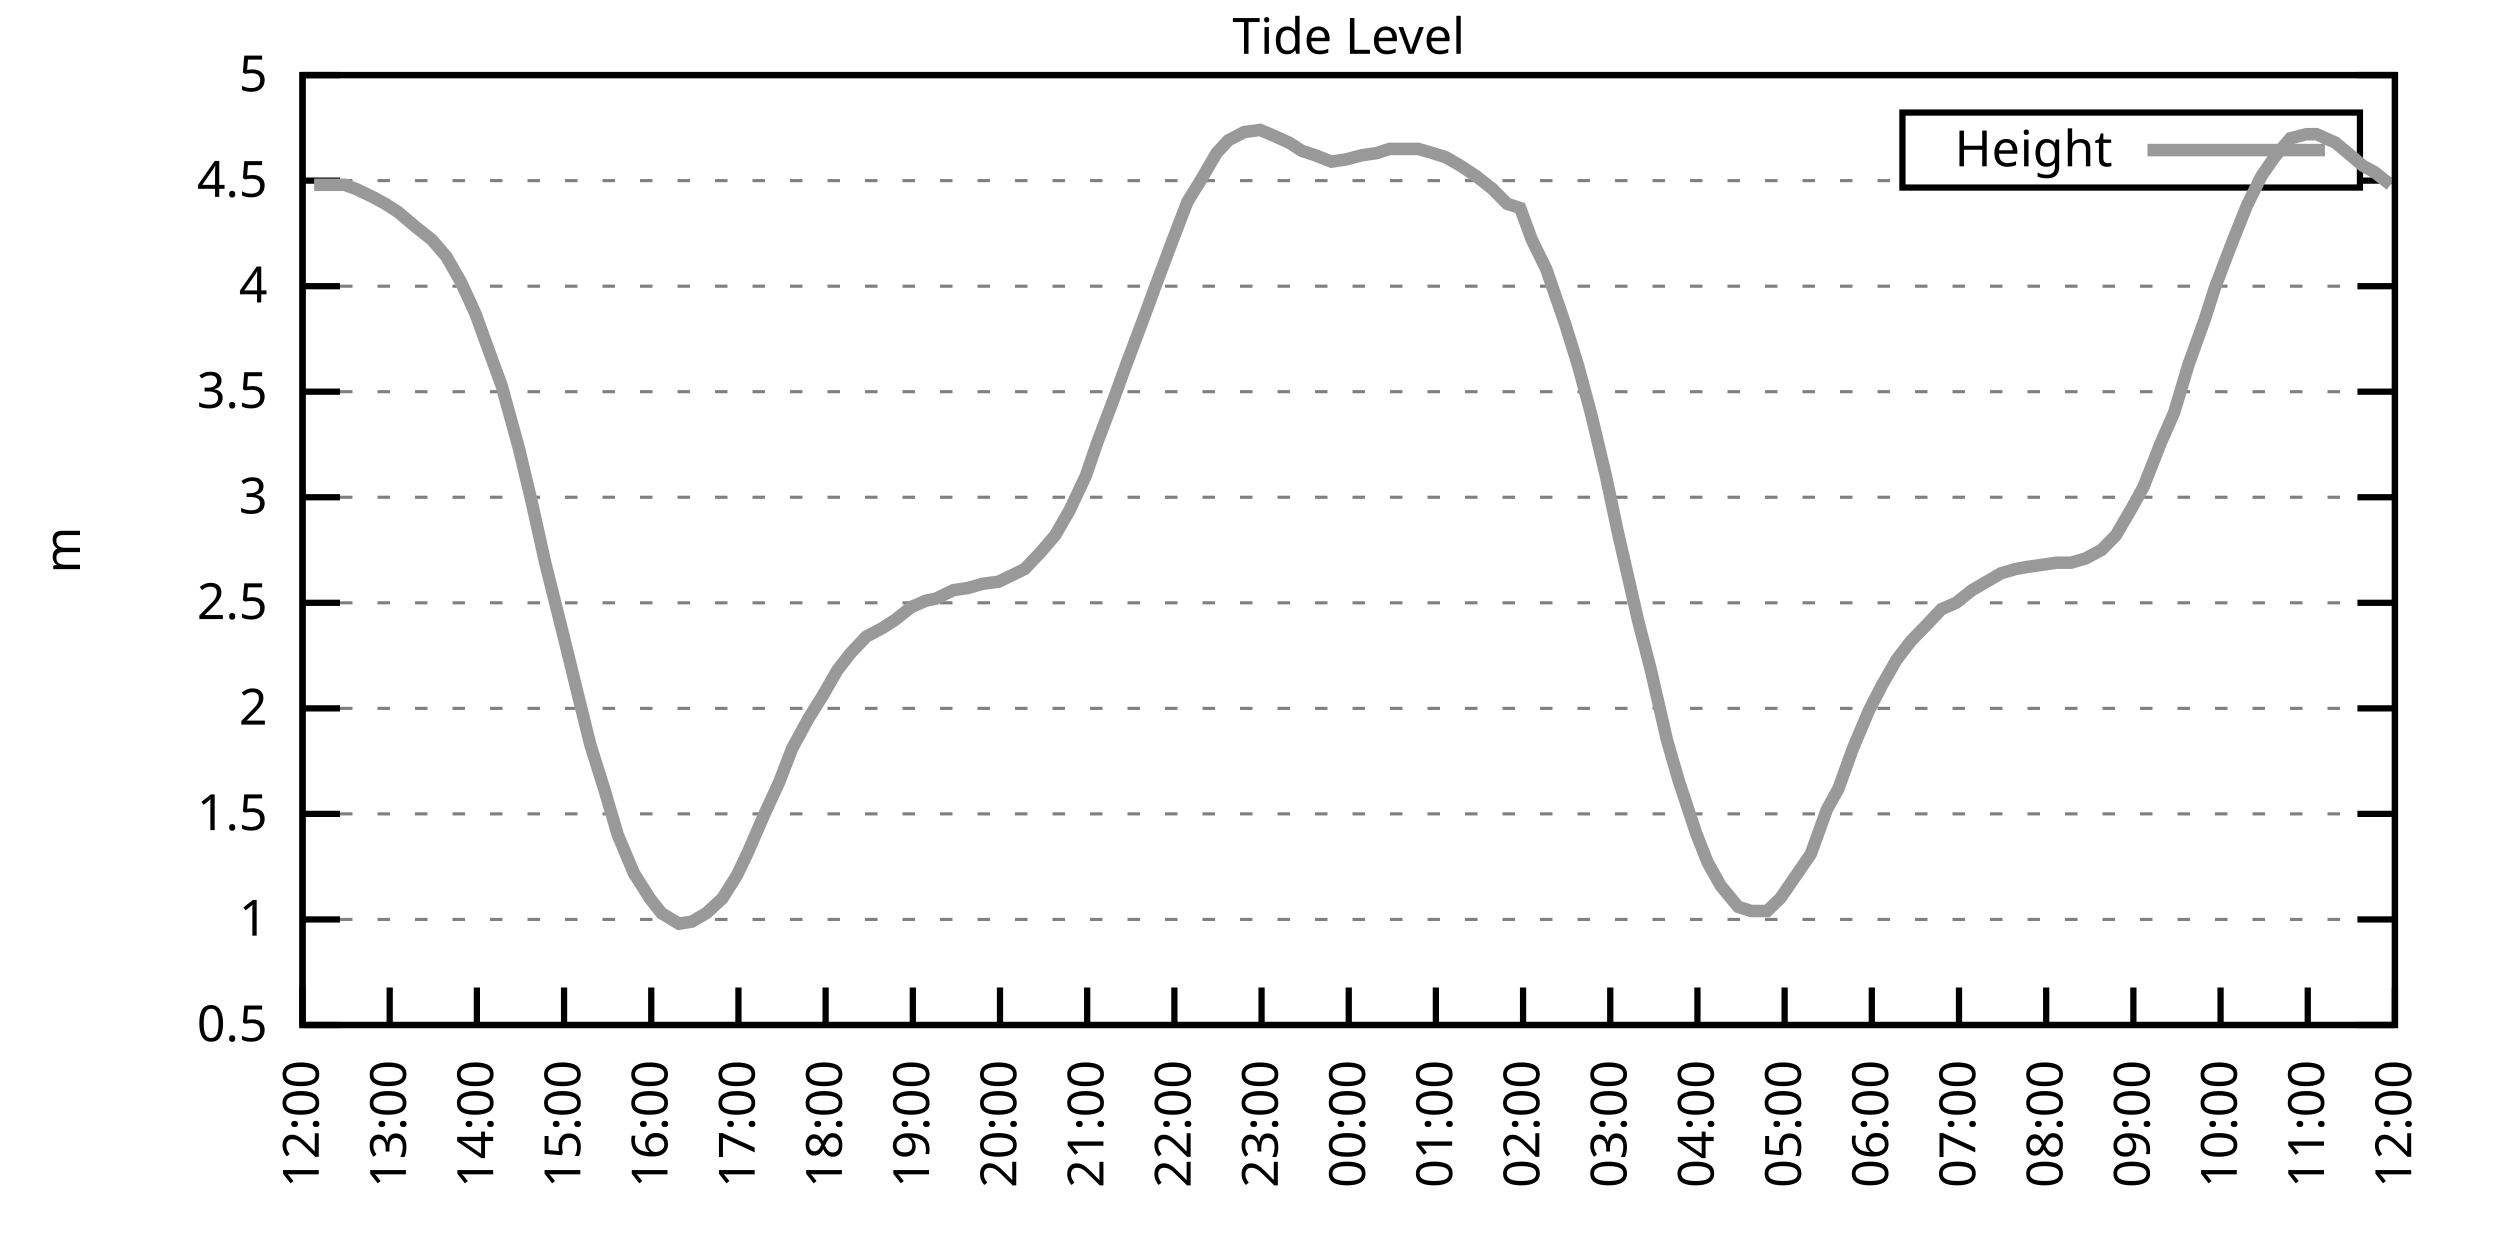
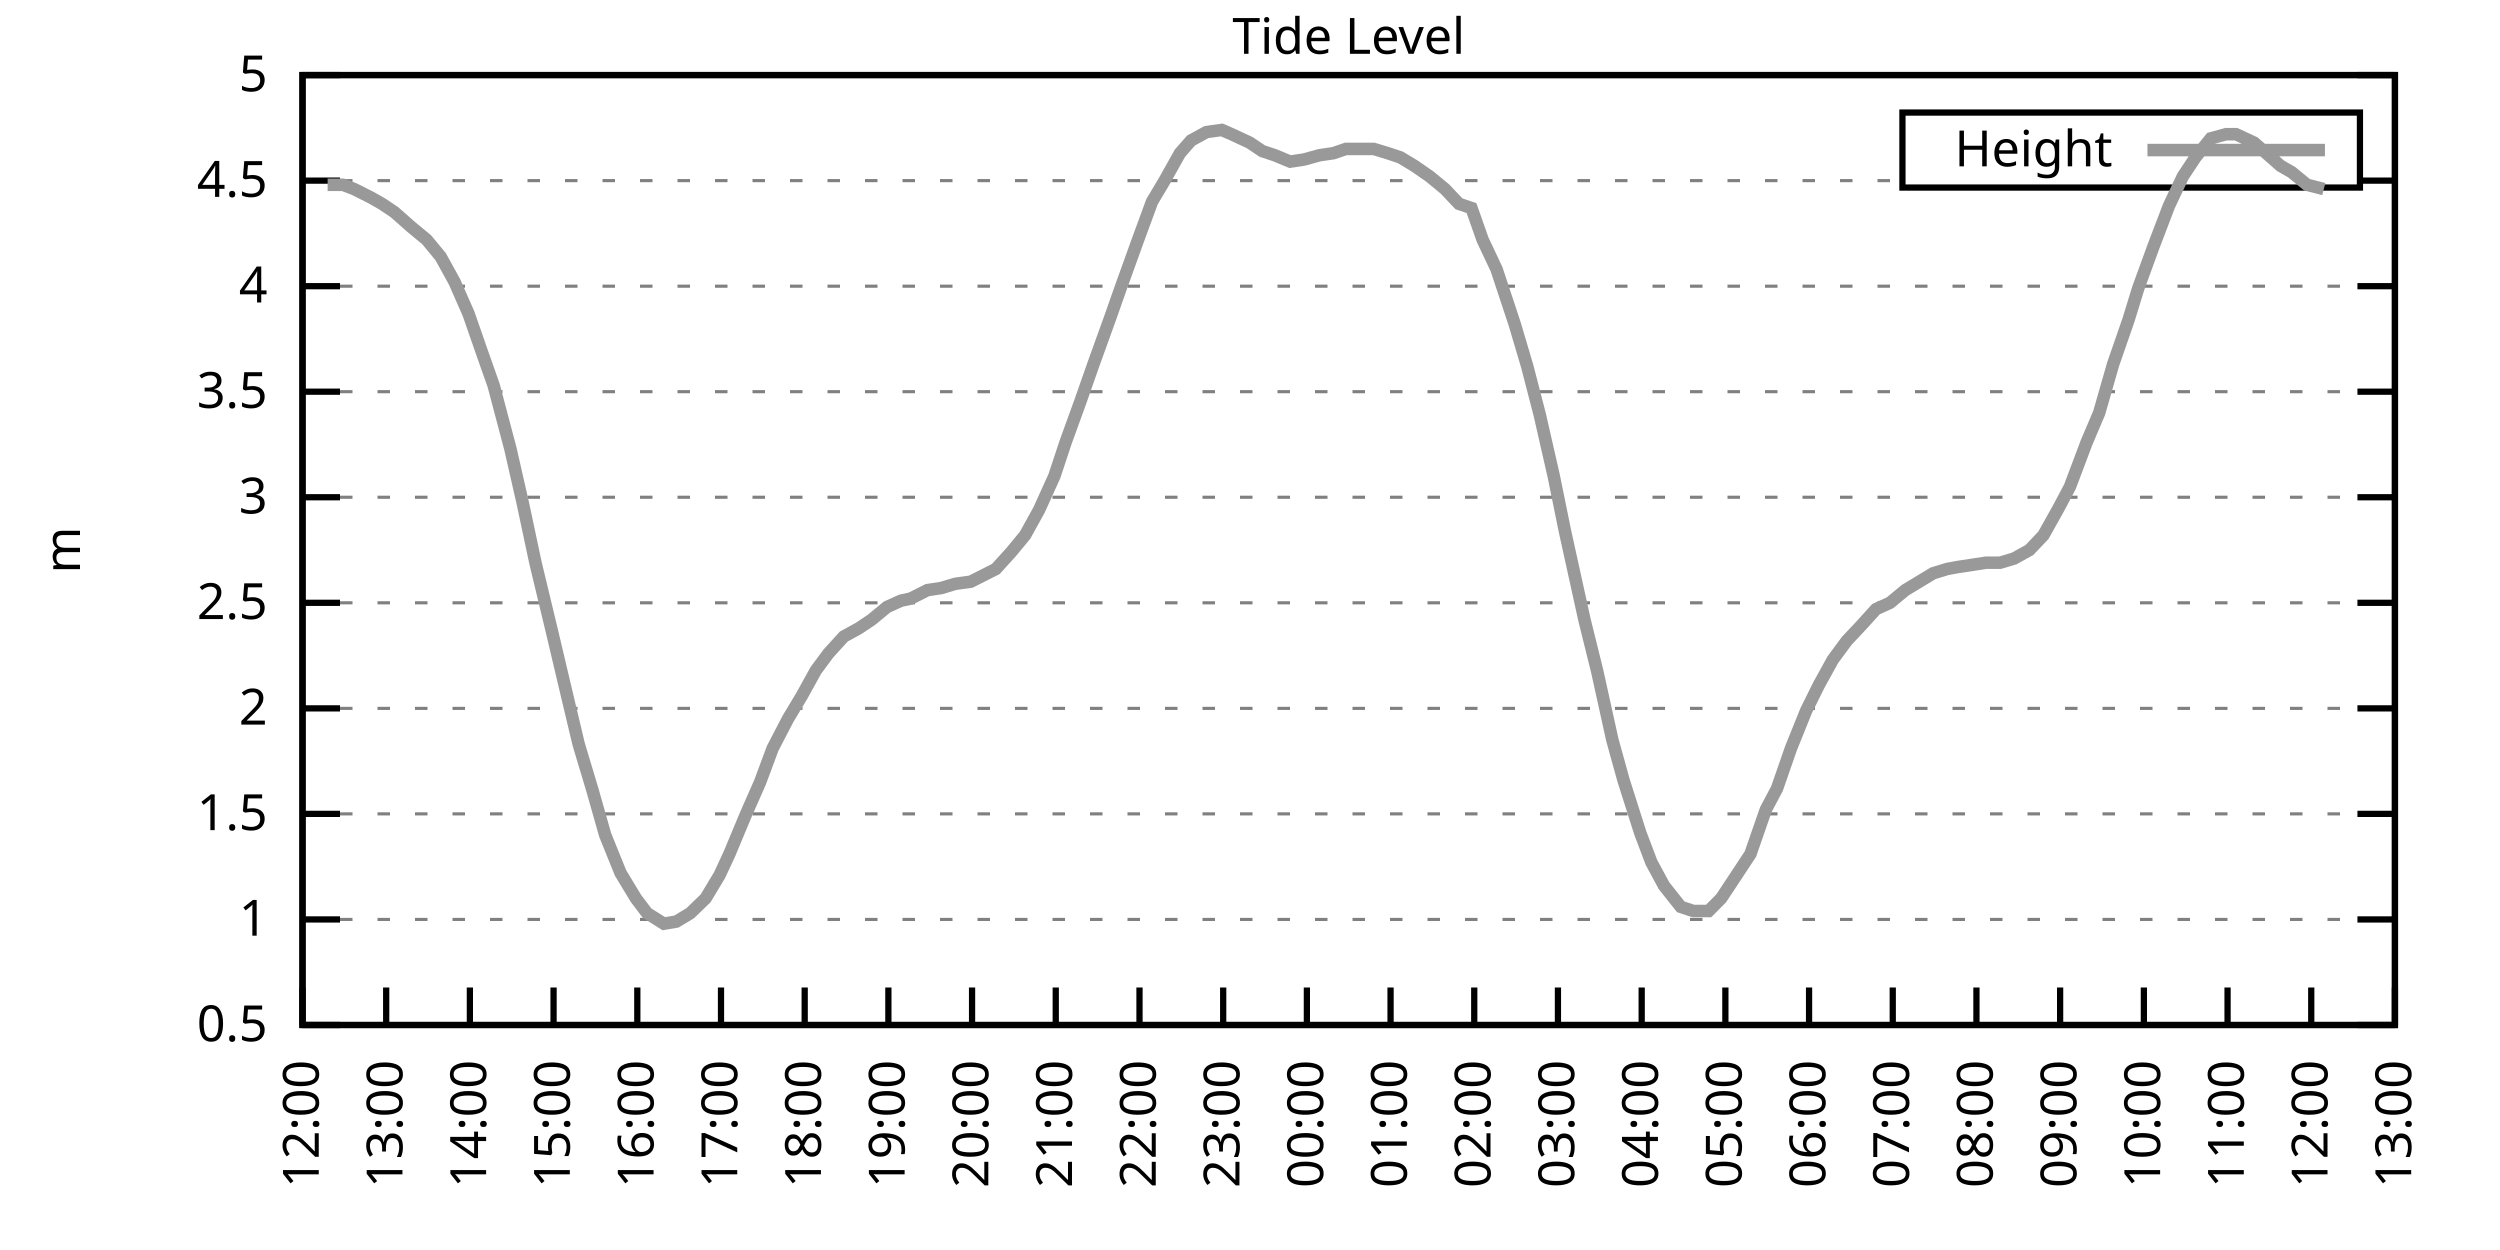
<svg xmlns="http://www.w3.org/2000/svg" xmlns:xlink="http://www.w3.org/1999/xlink" width="400" height="200" viewBox="0 0 400 200">
  <g id="gnuplot_canvas">
    <rect x="0" y="0" width="400" height="200" fill="none" />
    <defs>
      <circle id="gpDot" r="0.5" stroke-width="0.5" stroke="currentColor" />
      <path id="gpPt0" stroke-width="0.333" stroke="currentColor" d="M-1,0 h2 M0,-1 v2" />
      <path id="gpPt1" stroke-width="0.333" stroke="currentColor" d="M-1,-1 L1,1 M1,-1 L-1,1" />
      <path id="gpPt2" stroke-width="0.333" stroke="currentColor" d="M-1,0 L1,0 M0,-1 L0,1 M-1,-1 L1,1 M-1,1 L1,-1" />
      <rect id="gpPt3" stroke-width="0.333" stroke="currentColor" x="-1" y="-1" width="2" height="2" />
      <rect id="gpPt4" stroke-width="0.333" stroke="currentColor" fill="currentColor" x="-1" y="-1" width="2" height="2" />
      <circle id="gpPt5" stroke-width="0.333" stroke="currentColor" cx="0" cy="0" r="1" />
      <use xlink:href="#gpPt5" id="gpPt6" fill="currentColor" stroke="none" />
      <path id="gpPt7" stroke-width="0.333" stroke="currentColor" d="M0,-1.33 L-1.33,0.67 L1.33,0.67 z" />
      <use xlink:href="#gpPt7" id="gpPt8" fill="currentColor" stroke="none" />
      <use xlink:href="#gpPt7" id="gpPt9" stroke="currentColor" transform="rotate(180)" />
      <use xlink:href="#gpPt9" id="gpPt10" fill="currentColor" stroke="none" />
      <use xlink:href="#gpPt3" id="gpPt11" stroke="currentColor" transform="rotate(45)" />
      <use xlink:href="#gpPt11" id="gpPt12" fill="currentColor" stroke="none" />
      <path id="gpPt13" stroke-width="0.333" stroke="currentColor" d="M0,1.330 L1.265,0.411 L0.782,-1.067 L-0.782,-1.076 L-1.265,0.411 z" />
      <use xlink:href="#gpPt13" id="gpPt14" fill="currentColor" stroke="none" />
      <filter id="textbox" filterUnits="objectBoundingBox" x="0" y="0" height="1" width="1">
        <feFlood flood-color="white" flood-opacity="1" result="bgnd" />
        <feComposite in="SourceGraphic" in2="bgnd" operator="atop" />
      </filter>
      <filter id="greybox" filterUnits="objectBoundingBox" x="0" y="0" height="1" width="1">
        <feFlood flood-color="lightgrey" flood-opacity="1" result="grey" />
        <feComposite in="SourceGraphic" in2="grey" operator="atop" />
      </filter>
    </defs>
    <g fill="none" color="white" stroke="currentColor" stroke-width="1.00" stroke-linecap="butt" stroke-linejoin="miter">
</g>
    <g fill="none" color="black" stroke="currentColor" stroke-width="1.00" stroke-linecap="butt" stroke-linejoin="miter">
      <g stroke="none" shape-rendering="crispEdges">
        <polygon fill="rgb(255, 255, 255)" points="48.40,164.00 383.18,164.00 383.18,12.02 48.40,12.02 " />
      </g>
    </g>
    <g fill="none" color="black" stroke="currentColor" stroke-width="1.00" stroke-linecap="butt" stroke-linejoin="miter">
</g>
    <g fill="none" color="black" stroke="black" stroke-width="0.50" stroke-linecap="butt" stroke-linejoin="miter">
</g>
    <g fill="none" color="gray" stroke="currentColor" stroke-width="0.50" stroke-linecap="butt" stroke-linejoin="miter">
      <path stroke="gray" stroke-dasharray="2,4" class="gridline" d="M48.40,164.00 L383.19,164.00  " />
    </g>
    <g fill="none" color="gray" stroke="gray" stroke-width="1.00" stroke-linecap="butt" stroke-linejoin="miter">
</g>
    <g fill="none" color="black" stroke="currentColor" stroke-width="1.00" stroke-linecap="butt" stroke-linejoin="miter">
      <path stroke="black" d="M48.40,164.00 L54.40,164.00 M383.19,164.00 L377.19,164.00  " />
      <g transform="translate(42.80,166.60)" stroke="none" fill="black" font-family="Sans" font-size="8.00" text-anchor="end">
        <text>
          <tspan font-family="Sans"> 0.5</tspan>
        </text>
      </g>
    </g>
    <g fill="none" color="black" stroke="currentColor" stroke-width="1.00" stroke-linecap="butt" stroke-linejoin="miter">
</g>
    <g fill="none" color="black" stroke="black" stroke-width="0.50" stroke-linecap="butt" stroke-linejoin="miter">
</g>
    <g fill="none" color="gray" stroke="currentColor" stroke-width="0.50" stroke-linecap="butt" stroke-linejoin="miter">
      <path stroke="gray" stroke-dasharray="2,4" class="gridline" d="M48.40,147.11 L383.19,147.11  " />
    </g>
    <g fill="none" color="gray" stroke="gray" stroke-width="1.00" stroke-linecap="butt" stroke-linejoin="miter">
</g>
    <g fill="none" color="black" stroke="currentColor" stroke-width="1.00" stroke-linecap="butt" stroke-linejoin="miter">
      <path stroke="black" d="M48.40,147.11 L54.40,147.11 M383.19,147.11 L377.19,147.11  " />
      <g transform="translate(42.80,149.71)" stroke="none" fill="black" font-family="Sans" font-size="8.00" text-anchor="end">
        <text>
          <tspan font-family="Sans"> 1</tspan>
        </text>
      </g>
    </g>
    <g fill="none" color="black" stroke="currentColor" stroke-width="1.00" stroke-linecap="butt" stroke-linejoin="miter">
</g>
    <g fill="none" color="black" stroke="black" stroke-width="0.50" stroke-linecap="butt" stroke-linejoin="miter">
</g>
    <g fill="none" color="gray" stroke="currentColor" stroke-width="0.50" stroke-linecap="butt" stroke-linejoin="miter">
      <path stroke="gray" stroke-dasharray="2,4" class="gridline" d="M48.40,130.22 L383.19,130.22  " />
    </g>
    <g fill="none" color="gray" stroke="gray" stroke-width="1.00" stroke-linecap="butt" stroke-linejoin="miter">
</g>
    <g fill="none" color="black" stroke="currentColor" stroke-width="1.00" stroke-linecap="butt" stroke-linejoin="miter">
      <path stroke="black" d="M48.40,130.22 L54.40,130.22 M383.19,130.22 L377.19,130.22  " />
      <g transform="translate(42.80,132.82)" stroke="none" fill="black" font-family="Sans" font-size="8.00" text-anchor="end">
        <text>
          <tspan font-family="Sans"> 1.5</tspan>
        </text>
      </g>
    </g>
    <g fill="none" color="black" stroke="currentColor" stroke-width="1.00" stroke-linecap="butt" stroke-linejoin="miter">
</g>
    <g fill="none" color="black" stroke="black" stroke-width="0.50" stroke-linecap="butt" stroke-linejoin="miter">
</g>
    <g fill="none" color="gray" stroke="currentColor" stroke-width="0.50" stroke-linecap="butt" stroke-linejoin="miter">
      <path stroke="gray" stroke-dasharray="2,4" class="gridline" d="M48.40,113.34 L383.19,113.34  " />
    </g>
    <g fill="none" color="gray" stroke="gray" stroke-width="1.00" stroke-linecap="butt" stroke-linejoin="miter">
</g>
    <g fill="none" color="black" stroke="currentColor" stroke-width="1.00" stroke-linecap="butt" stroke-linejoin="miter">
      <path stroke="black" d="M48.40,113.34 L54.40,113.34 M383.19,113.34 L377.19,113.34  " />
      <g transform="translate(42.80,115.94)" stroke="none" fill="black" font-family="Sans" font-size="8.00" text-anchor="end">
        <text>
          <tspan font-family="Sans"> 2</tspan>
        </text>
      </g>
    </g>
    <g fill="none" color="black" stroke="currentColor" stroke-width="1.00" stroke-linecap="butt" stroke-linejoin="miter">
</g>
    <g fill="none" color="black" stroke="black" stroke-width="0.50" stroke-linecap="butt" stroke-linejoin="miter">
</g>
    <g fill="none" color="gray" stroke="currentColor" stroke-width="0.50" stroke-linecap="butt" stroke-linejoin="miter">
      <path stroke="gray" stroke-dasharray="2,4" class="gridline" d="M48.40,96.45 L383.19,96.45  " />
    </g>
    <g fill="none" color="gray" stroke="gray" stroke-width="1.00" stroke-linecap="butt" stroke-linejoin="miter">
</g>
    <g fill="none" color="black" stroke="currentColor" stroke-width="1.00" stroke-linecap="butt" stroke-linejoin="miter">
      <path stroke="black" d="M48.40,96.45 L54.40,96.45 M383.19,96.45 L377.19,96.45  " />
      <g transform="translate(42.80,99.05)" stroke="none" fill="black" font-family="Sans" font-size="8.00" text-anchor="end">
        <text>
          <tspan font-family="Sans"> 2.5</tspan>
        </text>
      </g>
    </g>
    <g fill="none" color="black" stroke="currentColor" stroke-width="1.00" stroke-linecap="butt" stroke-linejoin="miter">
</g>
    <g fill="none" color="black" stroke="black" stroke-width="0.50" stroke-linecap="butt" stroke-linejoin="miter">
</g>
    <g fill="none" color="gray" stroke="currentColor" stroke-width="0.50" stroke-linecap="butt" stroke-linejoin="miter">
      <path stroke="gray" stroke-dasharray="2,4" class="gridline" d="M48.40,79.56 L383.19,79.56  " />
    </g>
    <g fill="none" color="gray" stroke="gray" stroke-width="1.00" stroke-linecap="butt" stroke-linejoin="miter">
</g>
    <g fill="none" color="black" stroke="currentColor" stroke-width="1.00" stroke-linecap="butt" stroke-linejoin="miter">
      <path stroke="black" d="M48.40,79.56 L54.40,79.56 M383.19,79.56 L377.19,79.56  " />
      <g transform="translate(42.80,82.16)" stroke="none" fill="black" font-family="Sans" font-size="8.00" text-anchor="end">
        <text>
          <tspan font-family="Sans"> 3</tspan>
        </text>
      </g>
    </g>
    <g fill="none" color="black" stroke="currentColor" stroke-width="1.00" stroke-linecap="butt" stroke-linejoin="miter">
</g>
    <g fill="none" color="black" stroke="black" stroke-width="0.50" stroke-linecap="butt" stroke-linejoin="miter">
</g>
    <g fill="none" color="gray" stroke="currentColor" stroke-width="0.50" stroke-linecap="butt" stroke-linejoin="miter">
      <path stroke="gray" stroke-dasharray="2,4" class="gridline" d="M48.40,62.67 L383.19,62.67  " />
    </g>
    <g fill="none" color="gray" stroke="gray" stroke-width="1.00" stroke-linecap="butt" stroke-linejoin="miter">
</g>
    <g fill="none" color="black" stroke="currentColor" stroke-width="1.00" stroke-linecap="butt" stroke-linejoin="miter">
      <path stroke="black" d="M48.40,62.67 L54.40,62.67 M383.19,62.67 L377.19,62.67  " />
      <g transform="translate(42.80,65.27)" stroke="none" fill="black" font-family="Sans" font-size="8.00" text-anchor="end">
        <text>
          <tspan font-family="Sans"> 3.5</tspan>
        </text>
      </g>
    </g>
    <g fill="none" color="black" stroke="currentColor" stroke-width="1.00" stroke-linecap="butt" stroke-linejoin="miter">
</g>
    <g fill="none" color="black" stroke="black" stroke-width="0.50" stroke-linecap="butt" stroke-linejoin="miter">
</g>
    <g fill="none" color="gray" stroke="currentColor" stroke-width="0.50" stroke-linecap="butt" stroke-linejoin="miter">
      <path stroke="gray" stroke-dasharray="2,4" class="gridline" d="M48.40,45.79 L383.19,45.79  " />
    </g>
    <g fill="none" color="gray" stroke="gray" stroke-width="1.00" stroke-linecap="butt" stroke-linejoin="miter">
</g>
    <g fill="none" color="black" stroke="currentColor" stroke-width="1.00" stroke-linecap="butt" stroke-linejoin="miter">
      <path stroke="black" d="M48.40,45.79 L54.40,45.79 M383.19,45.79 L377.19,45.79  " />
      <g transform="translate(42.80,48.39)" stroke="none" fill="black" font-family="Sans" font-size="8.00" text-anchor="end">
        <text>
          <tspan font-family="Sans"> 4</tspan>
        </text>
      </g>
    </g>
    <g fill="none" color="black" stroke="currentColor" stroke-width="1.00" stroke-linecap="butt" stroke-linejoin="miter">
</g>
    <g fill="none" color="black" stroke="black" stroke-width="0.50" stroke-linecap="butt" stroke-linejoin="miter">
</g>
    <g fill="none" color="gray" stroke="currentColor" stroke-width="0.50" stroke-linecap="butt" stroke-linejoin="miter">
      <path stroke="gray" stroke-dasharray="2,4" class="gridline" d="M48.40,28.90 L304.39,28.90 M377.59,28.90 L383.19,28.90  " />
    </g>
    <g fill="none" color="gray" stroke="gray" stroke-width="1.00" stroke-linecap="butt" stroke-linejoin="miter">
</g>
    <g fill="none" color="black" stroke="currentColor" stroke-width="1.00" stroke-linecap="butt" stroke-linejoin="miter">
      <path stroke="black" d="M48.40,28.90 L54.40,28.90 M383.19,28.90 L377.19,28.90  " />
      <g transform="translate(42.80,31.50)" stroke="none" fill="black" font-family="Sans" font-size="8.00" text-anchor="end">
        <text>
          <tspan font-family="Sans"> 4.5</tspan>
        </text>
      </g>
    </g>
    <g fill="none" color="black" stroke="currentColor" stroke-width="1.00" stroke-linecap="butt" stroke-linejoin="miter">
</g>
    <g fill="none" color="black" stroke="black" stroke-width="0.50" stroke-linecap="butt" stroke-linejoin="miter">
</g>
    <g fill="none" color="gray" stroke="currentColor" stroke-width="0.50" stroke-linecap="butt" stroke-linejoin="miter">
      <path stroke="gray" stroke-dasharray="2,4" class="gridline" d="M48.40,12.01 L383.19,12.01  " />
    </g>
    <g fill="none" color="gray" stroke="gray" stroke-width="1.00" stroke-linecap="butt" stroke-linejoin="miter">
</g>
    <g fill="none" color="black" stroke="currentColor" stroke-width="1.00" stroke-linecap="butt" stroke-linejoin="miter">
      <path stroke="black" d="M48.40,12.01 L54.40,12.01 M383.19,12.01 L377.19,12.01  " />
      <g transform="translate(42.80,14.61)" stroke="none" fill="black" font-family="Sans" font-size="8.00" text-anchor="end">
        <text>
          <tspan font-family="Sans"> 5</tspan>
        </text>
      </g>
    </g>
    <g fill="none" color="black" stroke="currentColor" stroke-width="1.00" stroke-linecap="butt" stroke-linejoin="miter">
      <path stroke="black" d="M48.40,164.00 L48.40,158.00  " />
      <g transform="translate(51.00,169.60) rotate(270.00)" stroke="none" fill="black" font-family="Sans" font-size="8.00" text-anchor="end">
        <text>
          <tspan font-family="Sans">12:00</tspan>
        </text>
      </g>
    </g>
    <g fill="none" color="black" stroke="currentColor" stroke-width="1.00" stroke-linecap="butt" stroke-linejoin="miter">
-       <path stroke="black" d="M62.35,164.00 L62.35,158.00  " />
-       <g transform="translate(64.95,169.60) rotate(270.00)" stroke="none" fill="black" font-family="Sans" font-size="8.00" text-anchor="end">
+       <path stroke="black" d="M61.79,164.00 L61.79,158.00  " />
+       <g transform="translate(64.39,169.60) rotate(270.00)" stroke="none" fill="black" font-family="Sans" font-size="8.00" text-anchor="end">
        <text>
          <tspan font-family="Sans">13:00</tspan>
        </text>
      </g>
    </g>
    <g fill="none" color="black" stroke="currentColor" stroke-width="1.00" stroke-linecap="butt" stroke-linejoin="miter">
-       <path stroke="black" d="M76.30,164.00 L76.30,158.00  " />
-       <g transform="translate(78.90,169.60) rotate(270.00)" stroke="none" fill="black" font-family="Sans" font-size="8.00" text-anchor="end">
+       <path stroke="black" d="M75.18,164.00 L75.18,158.00  " />
+       <g transform="translate(77.78,169.60) rotate(270.00)" stroke="none" fill="black" font-family="Sans" font-size="8.00" text-anchor="end">
        <text>
          <tspan font-family="Sans">14:00</tspan>
        </text>
      </g>
    </g>
    <g fill="none" color="black" stroke="currentColor" stroke-width="1.00" stroke-linecap="butt" stroke-linejoin="miter">
-       <path stroke="black" d="M90.25,164.00 L90.25,158.00  " />
-       <g transform="translate(92.85,169.60) rotate(270.00)" stroke="none" fill="black" font-family="Sans" font-size="8.00" text-anchor="end">
+       <path stroke="black" d="M88.57,164.00 L88.57,158.00  " />
+       <g transform="translate(91.17,169.60) rotate(270.00)" stroke="none" fill="black" font-family="Sans" font-size="8.00" text-anchor="end">
        <text>
          <tspan font-family="Sans">15:00</tspan>
        </text>
      </g>
    </g>
    <g fill="none" color="black" stroke="currentColor" stroke-width="1.00" stroke-linecap="butt" stroke-linejoin="miter">
-       <path stroke="black" d="M104.20,164.00 L104.20,158.00  " />
-       <g transform="translate(106.80,169.60) rotate(270.00)" stroke="none" fill="black" font-family="Sans" font-size="8.00" text-anchor="end">
+       <path stroke="black" d="M101.97,164.00 L101.97,158.00  " />
+       <g transform="translate(104.57,169.60) rotate(270.00)" stroke="none" fill="black" font-family="Sans" font-size="8.00" text-anchor="end">
        <text>
          <tspan font-family="Sans">16:00</tspan>
        </text>
      </g>
    </g>
    <g fill="none" color="black" stroke="currentColor" stroke-width="1.00" stroke-linecap="butt" stroke-linejoin="miter">
-       <path stroke="black" d="M118.15,164.00 L118.15,158.00  " />
-       <g transform="translate(120.75,169.60) rotate(270.00)" stroke="none" fill="black" font-family="Sans" font-size="8.00" text-anchor="end">
+       <path stroke="black" d="M115.36,164.00 L115.36,158.00  " />
+       <g transform="translate(117.96,169.60) rotate(270.00)" stroke="none" fill="black" font-family="Sans" font-size="8.00" text-anchor="end">
        <text>
          <tspan font-family="Sans">17:00</tspan>
        </text>
      </g>
    </g>
    <g fill="none" color="black" stroke="currentColor" stroke-width="1.00" stroke-linecap="butt" stroke-linejoin="miter">
-       <path stroke="black" d="M132.10,164.00 L132.10,158.00  " />
-       <g transform="translate(134.70,169.60) rotate(270.00)" stroke="none" fill="black" font-family="Sans" font-size="8.00" text-anchor="end">
+       <path stroke="black" d="M128.75,164.00 L128.75,158.00  " />
+       <g transform="translate(131.35,169.60) rotate(270.00)" stroke="none" fill="black" font-family="Sans" font-size="8.00" text-anchor="end">
        <text>
          <tspan font-family="Sans">18:00</tspan>
        </text>
      </g>
    </g>
    <g fill="none" color="black" stroke="currentColor" stroke-width="1.00" stroke-linecap="butt" stroke-linejoin="miter">
-       <path stroke="black" d="M146.05,164.00 L146.05,158.00  " />
-       <g transform="translate(148.65,169.60) rotate(270.00)" stroke="none" fill="black" font-family="Sans" font-size="8.00" text-anchor="end">
+       <path stroke="black" d="M142.14,164.00 L142.14,158.00  " />
+       <g transform="translate(144.74,169.60) rotate(270.00)" stroke="none" fill="black" font-family="Sans" font-size="8.00" text-anchor="end">
        <text>
          <tspan font-family="Sans">19:00</tspan>
        </text>
      </g>
    </g>
    <g fill="none" color="black" stroke="currentColor" stroke-width="1.00" stroke-linecap="butt" stroke-linejoin="miter">
-       <path stroke="black" d="M160.00,164.00 L160.00,158.00  " />
-       <g transform="translate(162.60,169.60) rotate(270.00)" stroke="none" fill="black" font-family="Sans" font-size="8.00" text-anchor="end">
+       <path stroke="black" d="M155.53,164.00 L155.53,158.00  " />
+       <g transform="translate(158.13,169.60) rotate(270.00)" stroke="none" fill="black" font-family="Sans" font-size="8.00" text-anchor="end">
        <text>
          <tspan font-family="Sans">20:00</tspan>
        </text>
      </g>
    </g>
    <g fill="none" color="black" stroke="currentColor" stroke-width="1.00" stroke-linecap="butt" stroke-linejoin="miter">
-       <path stroke="black" d="M173.95,164.00 L173.95,158.00  " />
-       <g transform="translate(176.55,169.60) rotate(270.00)" stroke="none" fill="black" font-family="Sans" font-size="8.00" text-anchor="end">
+       <path stroke="black" d="M168.92,164.00 L168.92,158.00  " />
+       <g transform="translate(171.52,169.60) rotate(270.00)" stroke="none" fill="black" font-family="Sans" font-size="8.00" text-anchor="end">
        <text>
          <tspan font-family="Sans">21:00</tspan>
        </text>
      </g>
    </g>
    <g fill="none" color="black" stroke="currentColor" stroke-width="1.00" stroke-linecap="butt" stroke-linejoin="miter">
-       <path stroke="black" d="M187.90,164.00 L187.90,158.00  " />
-       <g transform="translate(190.50,169.60) rotate(270.00)" stroke="none" fill="black" font-family="Sans" font-size="8.00" text-anchor="end">
+       <path stroke="black" d="M182.32,164.00 L182.32,158.00  " />
+       <g transform="translate(184.92,169.60) rotate(270.00)" stroke="none" fill="black" font-family="Sans" font-size="8.00" text-anchor="end">
        <text>
          <tspan font-family="Sans">22:00</tspan>
        </text>
      </g>
    </g>
    <g fill="none" color="black" stroke="currentColor" stroke-width="1.00" stroke-linecap="butt" stroke-linejoin="miter">
-       <path stroke="black" d="M201.85,164.00 L201.85,158.00  " />
-       <g transform="translate(204.45,169.60) rotate(270.00)" stroke="none" fill="black" font-family="Sans" font-size="8.00" text-anchor="end">
+       <path stroke="black" d="M195.71,164.00 L195.71,158.00  " />
+       <g transform="translate(198.31,169.60) rotate(270.00)" stroke="none" fill="black" font-family="Sans" font-size="8.00" text-anchor="end">
        <text>
          <tspan font-family="Sans">23:00</tspan>
        </text>
      </g>
    </g>
    <g fill="none" color="black" stroke="currentColor" stroke-width="1.00" stroke-linecap="butt" stroke-linejoin="miter">
-       <path stroke="black" d="M215.80,164.00 L215.80,158.00  " />
-       <g transform="translate(218.40,169.60) rotate(270.00)" stroke="none" fill="black" font-family="Sans" font-size="8.00" text-anchor="end">
+       <path stroke="black" d="M209.10,164.00 L209.10,158.00  " />
+       <g transform="translate(211.70,169.60) rotate(270.00)" stroke="none" fill="black" font-family="Sans" font-size="8.00" text-anchor="end">
        <text>
          <tspan font-family="Sans">00:00</tspan>
        </text>
      </g>
    </g>
    <g fill="none" color="black" stroke="currentColor" stroke-width="1.00" stroke-linecap="butt" stroke-linejoin="miter">
-       <path stroke="black" d="M229.74,164.00 L229.74,158.00  " />
-       <g transform="translate(232.34,169.60) rotate(270.00)" stroke="none" fill="black" font-family="Sans" font-size="8.00" text-anchor="end">
+       <path stroke="black" d="M222.49,164.00 L222.49,158.00  " />
+       <g transform="translate(225.09,169.60) rotate(270.00)" stroke="none" fill="black" font-family="Sans" font-size="8.00" text-anchor="end">
        <text>
          <tspan font-family="Sans">01:00</tspan>
        </text>
      </g>
    </g>
    <g fill="none" color="black" stroke="currentColor" stroke-width="1.00" stroke-linecap="butt" stroke-linejoin="miter">
-       <path stroke="black" d="M243.69,164.00 L243.69,158.00  " />
-       <g transform="translate(246.29,169.60) rotate(270.00)" stroke="none" fill="black" font-family="Sans" font-size="8.00" text-anchor="end">
+       <path stroke="black" d="M235.88,164.00 L235.88,158.00  " />
+       <g transform="translate(238.48,169.60) rotate(270.00)" stroke="none" fill="black" font-family="Sans" font-size="8.00" text-anchor="end">
        <text>
          <tspan font-family="Sans">02:00</tspan>
        </text>
      </g>
    </g>
    <g fill="none" color="black" stroke="currentColor" stroke-width="1.00" stroke-linecap="butt" stroke-linejoin="miter">
-       <path stroke="black" d="M257.64,164.00 L257.64,158.00  " />
-       <g transform="translate(260.24,169.60) rotate(270.00)" stroke="none" fill="black" font-family="Sans" font-size="8.00" text-anchor="end">
+       <path stroke="black" d="M249.27,164.00 L249.27,158.00  " />
+       <g transform="translate(251.87,169.60) rotate(270.00)" stroke="none" fill="black" font-family="Sans" font-size="8.00" text-anchor="end">
        <text>
          <tspan font-family="Sans">03:00</tspan>
        </text>
      </g>
    </g>
    <g fill="none" color="black" stroke="currentColor" stroke-width="1.00" stroke-linecap="butt" stroke-linejoin="miter">
-       <path stroke="black" d="M271.59,164.00 L271.59,158.00  " />
-       <g transform="translate(274.19,169.60) rotate(270.00)" stroke="none" fill="black" font-family="Sans" font-size="8.00" text-anchor="end">
+       <path stroke="black" d="M262.67,164.00 L262.67,158.00  " />
+       <g transform="translate(265.27,169.60) rotate(270.00)" stroke="none" fill="black" font-family="Sans" font-size="8.00" text-anchor="end">
        <text>
          <tspan font-family="Sans">04:00</tspan>
        </text>
      </g>
    </g>
    <g fill="none" color="black" stroke="currentColor" stroke-width="1.00" stroke-linecap="butt" stroke-linejoin="miter">
-       <path stroke="black" d="M285.54,164.00 L285.54,158.00  " />
-       <g transform="translate(288.14,169.60) rotate(270.00)" stroke="none" fill="black" font-family="Sans" font-size="8.00" text-anchor="end">
+       <path stroke="black" d="M276.06,164.00 L276.06,158.00  " />
+       <g transform="translate(278.66,169.60) rotate(270.00)" stroke="none" fill="black" font-family="Sans" font-size="8.00" text-anchor="end">
        <text>
          <tspan font-family="Sans">05:00</tspan>
        </text>
      </g>
    </g>
    <g fill="none" color="black" stroke="currentColor" stroke-width="1.00" stroke-linecap="butt" stroke-linejoin="miter">
-       <path stroke="black" d="M299.49,164.00 L299.49,158.00  " />
-       <g transform="translate(302.09,169.60) rotate(270.00)" stroke="none" fill="black" font-family="Sans" font-size="8.00" text-anchor="end">
+       <path stroke="black" d="M289.45,164.00 L289.45,158.00  " />
+       <g transform="translate(292.05,169.60) rotate(270.00)" stroke="none" fill="black" font-family="Sans" font-size="8.00" text-anchor="end">
        <text>
          <tspan font-family="Sans">06:00</tspan>
        </text>
      </g>
    </g>
    <g fill="none" color="black" stroke="currentColor" stroke-width="1.00" stroke-linecap="butt" stroke-linejoin="miter">
-       <path stroke="black" d="M313.44,164.00 L313.44,158.00  " />
-       <g transform="translate(316.04,169.60) rotate(270.00)" stroke="none" fill="black" font-family="Sans" font-size="8.00" text-anchor="end">
+       <path stroke="black" d="M302.84,164.00 L302.84,158.00  " />
+       <g transform="translate(305.44,169.60) rotate(270.00)" stroke="none" fill="black" font-family="Sans" font-size="8.00" text-anchor="end">
        <text>
          <tspan font-family="Sans">07:00</tspan>
        </text>
      </g>
    </g>
    <g fill="none" color="black" stroke="currentColor" stroke-width="1.00" stroke-linecap="butt" stroke-linejoin="miter">
-       <path stroke="black" d="M327.39,164.00 L327.39,158.00  " />
-       <g transform="translate(329.99,169.60) rotate(270.00)" stroke="none" fill="black" font-family="Sans" font-size="8.00" text-anchor="end">
+       <path stroke="black" d="M316.23,164.00 L316.23,158.00  " />
+       <g transform="translate(318.83,169.60) rotate(270.00)" stroke="none" fill="black" font-family="Sans" font-size="8.00" text-anchor="end">
        <text>
          <tspan font-family="Sans">08:00</tspan>
        </text>
      </g>
    </g>
    <g fill="none" color="black" stroke="currentColor" stroke-width="1.00" stroke-linecap="butt" stroke-linejoin="miter">
-       <path stroke="black" d="M341.34,164.00 L341.34,158.00  " />
-       <g transform="translate(343.94,169.60) rotate(270.00)" stroke="none" fill="black" font-family="Sans" font-size="8.00" text-anchor="end">
+       <path stroke="black" d="M329.62,164.00 L329.62,158.00  " />
+       <g transform="translate(332.22,169.60) rotate(270.00)" stroke="none" fill="black" font-family="Sans" font-size="8.00" text-anchor="end">
        <text>
          <tspan font-family="Sans">09:00</tspan>
        </text>
      </g>
    </g>
    <g fill="none" color="black" stroke="currentColor" stroke-width="1.00" stroke-linecap="butt" stroke-linejoin="miter">
-       <path stroke="black" d="M355.29,164.00 L355.29,158.00  " />
-       <g transform="translate(357.89,169.60) rotate(270.00)" stroke="none" fill="black" font-family="Sans" font-size="8.00" text-anchor="end">
+       <path stroke="black" d="M343.02,164.00 L343.02,158.00  " />
+       <g transform="translate(345.62,169.60) rotate(270.00)" stroke="none" fill="black" font-family="Sans" font-size="8.00" text-anchor="end">
        <text>
          <tspan font-family="Sans">10:00</tspan>
        </text>
      </g>
    </g>
    <g fill="none" color="black" stroke="currentColor" stroke-width="1.00" stroke-linecap="butt" stroke-linejoin="miter">
-       <path stroke="black" d="M369.24,164.00 L369.24,158.00  " />
-       <g transform="translate(371.84,169.60) rotate(270.00)" stroke="none" fill="black" font-family="Sans" font-size="8.00" text-anchor="end">
+       <path stroke="black" d="M356.41,164.00 L356.41,158.00  " />
+       <g transform="translate(359.01,169.60) rotate(270.00)" stroke="none" fill="black" font-family="Sans" font-size="8.00" text-anchor="end">
        <text>
          <tspan font-family="Sans">11:00</tspan>
+         </text>
+       </g>
+     </g>
+     <g fill="none" color="black" stroke="currentColor" stroke-width="1.00" stroke-linecap="butt" stroke-linejoin="miter">
+       <path stroke="black" d="M369.80,164.00 L369.80,158.00  " />
+       <g transform="translate(372.40,169.60) rotate(270.00)" stroke="none" fill="black" font-family="Sans" font-size="8.00" text-anchor="end">
+         <text>
+           <tspan font-family="Sans">12:00</tspan>
        </text>
      </g>
    </g>
    <g fill="none" color="black" stroke="currentColor" stroke-width="1.00" stroke-linecap="butt" stroke-linejoin="miter">
      <path stroke="black" d="M383.19,164.00 L383.19,158.00  " />
      <g transform="translate(385.79,169.60) rotate(270.00)" stroke="none" fill="black" font-family="Sans" font-size="8.00" text-anchor="end">
        <text>
-           <tspan font-family="Sans">12:00</tspan>
+           <tspan font-family="Sans">13:00</tspan>
        </text>
      </g>
    </g>
    <g fill="none" color="black" stroke="currentColor" stroke-width="1.00" stroke-linecap="butt" stroke-linejoin="miter">
</g>
    <g fill="none" color="black" stroke="currentColor" stroke-width="1.00" stroke-linecap="butt" stroke-linejoin="miter">
      <path stroke="black" d="M48.40,12.01 L48.40,164.00 L383.19,164.00 L383.19,12.01 L48.40,12.01 Z  " />
    </g>
    <g fill="none" color="black" stroke="currentColor" stroke-width="1.00" stroke-linecap="butt" stroke-linejoin="miter">
</g>
    <g fill="none" color="black" stroke="currentColor" stroke-width="1.00" stroke-linecap="butt" stroke-linejoin="miter">
      <path stroke="black" d="M304.39,30.01 L304.39,18.01 L377.59,18.01 L377.59,30.01 L304.39,30.01 Z  " />
    </g>
    <g id="Tide_level_plot_1">
      <g fill="none" color="white" stroke="black" stroke-width="2.00" stroke-linecap="butt" stroke-linejoin="miter">
</g>
      <g fill="none" color="black" stroke="currentColor" stroke-width="2.00" stroke-linecap="butt" stroke-linejoin="miter">
        <g transform="translate(337.99,26.61)" stroke="none" fill="black" font-family="Sans" font-size="8.00" text-anchor="end">
          <text>
            <tspan font-family="Sans">Height</tspan>
          </text>
        </g>
      </g>
      <g fill="none" color="black" stroke="currentColor" stroke-width="2.00" stroke-linecap="butt" stroke-linejoin="miter">
-         <path stroke="rgb(153, 153, 153)" d="M343.59,24.01 L371.99,24.01 M50.26,29.57 L52.58,29.57 L55.14,29.57 L57.00,30.25 L59.79,31.60 L61.65,32.61   L63.74,33.96 L66.53,36.33 L69.09,38.35 L71.42,41.06 L73.74,45.11 L76.07,50.18 L78.39,56.59 L80.25,61.66   L83.04,71.79 L85.13,80.57 L87.23,90.03 L90.02,101.18 L92.34,110.63 L94.43,119.08 L96.76,126.51 L98.85,133.60   L101.41,139.68 L103.97,143.73 L105.83,146.10 L108.62,147.79 L110.71,147.45 L113.03,146.10 L115.59,143.73 L117.92,140.02   L119.54,136.64 L122.33,130.22 L124.66,125.16 L126.75,119.75 L129.31,115.03 L131.63,111.31 L133.96,107.26 L136.05,104.56   L138.61,101.85 L141.16,100.50 L143.26,99.15 L145.81,97.12 L148.14,96.11 L149.77,95.77 L152.56,94.42 L154.88,94.08   L157.21,93.41 L159.76,93.07 L161.86,92.06 L163.95,91.04 L166.51,88.34 L168.83,85.64 L171.16,81.59 L173.71,76.18   L175.57,70.78 L178.13,64.02 L180.22,58.28 L183.01,50.85 L184.87,45.79 L187.66,38.35 L189.99,32.28 L192.08,28.90   L194.64,24.51 L196.50,22.48 L199.06,21.13 L201.61,20.79 L203.24,21.47 L206.26,22.82 L208.36,24.17 L210.45,24.84   L213.01,25.86 L215.33,25.52 L217.89,24.84 L220.21,24.51 L222.30,23.83 L224.63,23.83 L226.95,23.83 L229.28,24.51   L231.37,25.18 L233.70,26.53 L236.25,28.22 L238.81,30.25 L241.14,32.61 L243.23,33.29 L245.09,38.35 L247.41,43.08   L250.44,51.87 L252.53,58.62 L254.62,66.39 L256.95,76.18 L258.81,84.97 L262.06,99.15 L264.15,107.26 L266.71,118.40   L268.57,124.82 L271.36,133.26 L273.22,137.99 L275.31,141.71 L278.10,145.09 L280.20,145.76 L282.75,145.76 L284.85,143.73   L287.17,140.36 L289.73,136.64 L292.29,129.55 L294.15,126.17 L296.47,119.75 L299.03,113.67 L301.12,109.62 L303.44,105.57   L305.77,102.53 L308.09,100.16 L310.65,97.46 L312.98,96.45 L315.53,94.42 L317.86,93.07 L320.18,91.72 L322.51,91.04   L324.37,90.71 L326.69,90.37 L329.02,90.03 L331.34,90.03 L333.67,89.36 L336.23,88.00 L338.55,85.64 L341.11,81.25   L342.97,77.87 L345.76,70.78 L347.85,66.05 L350.18,58.28 L352.73,51.19 L354.36,46.12 L356.92,39.37 L359.48,32.95   L361.80,28.22 L363.89,25.18 L366.45,22.14 L369.01,21.47 L370.64,21.47 L373.66,22.82 L375.29,24.17 L378.08,26.53   L379.94,27.55 L382.49,29.57  " />
+         <path stroke="rgb(153, 153, 153)" d="M343.59,24.01 L371.99,24.01 M52.42,29.57 L54.87,29.57 L56.66,30.25 L59.34,31.60 L61.12,32.61 L63.13,33.96   L65.81,36.33 L68.26,38.35 L70.50,41.06 L72.73,45.11 L74.96,50.18 L77.19,56.59 L78.98,61.66 L81.66,71.79   L83.66,80.57 L85.67,90.03 L88.35,101.18 L90.58,110.63 L92.59,119.08 L94.82,126.51 L96.83,133.60 L99.29,139.68   L101.74,143.73 L103.53,146.10 L106.21,147.79 L108.22,147.45 L110.45,146.10 L112.90,143.73 L115.13,140.02 L116.70,136.64   L119.38,130.22 L121.61,125.16 L123.62,119.75 L126.07,115.03 L128.30,111.31 L130.54,107.26 L132.54,104.56 L135.00,101.85   L137.45,100.50 L139.46,99.15 L141.92,97.12 L144.15,96.11 L145.71,95.77 L148.39,94.42 L150.62,94.08 L152.85,93.41   L155.31,93.07 L157.32,92.06 L159.33,91.04 L161.78,88.34 L164.01,85.64 L166.25,81.59 L168.70,76.18 L170.49,70.78   L172.94,64.02 L174.95,58.28 L177.63,50.85 L179.41,45.79 L182.09,38.35 L184.32,32.28 L186.33,28.90 L188.79,24.51   L190.57,22.48 L193.03,21.13 L195.48,20.79 L197.05,21.47 L199.95,22.82 L201.96,24.17 L203.97,24.84 L206.42,25.86   L208.65,25.52 L211.11,24.84 L213.34,24.51 L215.35,23.83 L217.58,23.83 L219.81,23.83 L222.04,24.51 L224.05,25.18   L226.29,26.53 L228.74,28.22 L231.20,30.25 L233.43,32.61 L235.44,33.29 L237.22,38.35 L239.45,43.08 L242.36,51.87   L244.36,58.62 L246.37,66.39 L248.60,76.18 L250.39,84.97 L253.51,99.15 L255.52,107.26 L257.98,118.40 L259.76,124.82   L262.44,133.26 L264.23,137.99 L266.24,141.71 L268.92,145.09 L270.92,145.76 L273.38,145.76 L275.39,143.73 L277.62,140.36   L280.07,136.64 L282.53,129.55 L284.32,126.17 L286.55,119.75 L289.00,113.67 L291.01,109.62 L293.24,105.57 L295.48,102.53   L297.71,100.16 L300.16,97.46 L302.39,96.45 L304.85,94.42 L307.08,93.07 L309.31,91.72 L311.54,91.04 L313.33,90.71   L315.56,90.37 L317.79,90.03 L320.03,90.03 L322.26,89.36 L324.71,88.00 L326.95,85.64 L329.40,81.25 L331.19,77.87   L333.86,70.78 L335.87,66.05 L338.10,58.28 L340.56,51.19 L342.12,46.12 L344.58,39.37 L347.03,32.95 L349.26,28.22   L351.27,25.18 L353.73,22.14 L356.18,21.47 L357.75,21.47 L360.65,22.82 L362.21,24.17 L364.89,26.53 L366.67,27.55   L369.13,29.57 L371.81,30.25  " />
      </g>
    </g>
    <g fill="none" color="black" stroke="currentColor" stroke-width="2.00" stroke-linecap="butt" stroke-linejoin="miter">
</g>
    <g fill="none" color="black" stroke="black" stroke-width="1.00" stroke-linecap="butt" stroke-linejoin="miter">
</g>
    <g fill="none" color="black" stroke="currentColor" stroke-width="1.00" stroke-linecap="butt" stroke-linejoin="miter">
      <path stroke="black" d="M48.40,12.01 L48.40,164.00 L383.19,164.00 L383.19,12.01 L48.40,12.01 Z  " />
      <g transform="translate(12.80,88.01) rotate(270.00)" stroke="none" fill="black" font-family="Sans" font-size="8.00" text-anchor="middle">
        <text>
          <tspan font-family="Sans">m</tspan>
        </text>
      </g>
    </g>
    <g fill="none" color="black" stroke="currentColor" stroke-width="1.00" stroke-linecap="butt" stroke-linejoin="miter">
</g>
    <g fill="none" color="black" stroke="currentColor" stroke-width="1.00" stroke-linecap="butt" stroke-linejoin="miter">
      <g transform="translate(215.79,8.61)" stroke="none" fill="black" font-family="Sans" font-size="8.00" text-anchor="middle">
        <text>
          <tspan font-family="Sans">Tide Level</tspan>
        </text>
      </g>
    </g>
    <g fill="none" color="black" stroke="currentColor" stroke-width="1.00" stroke-linecap="butt" stroke-linejoin="miter">
</g>
  </g>
</svg>
